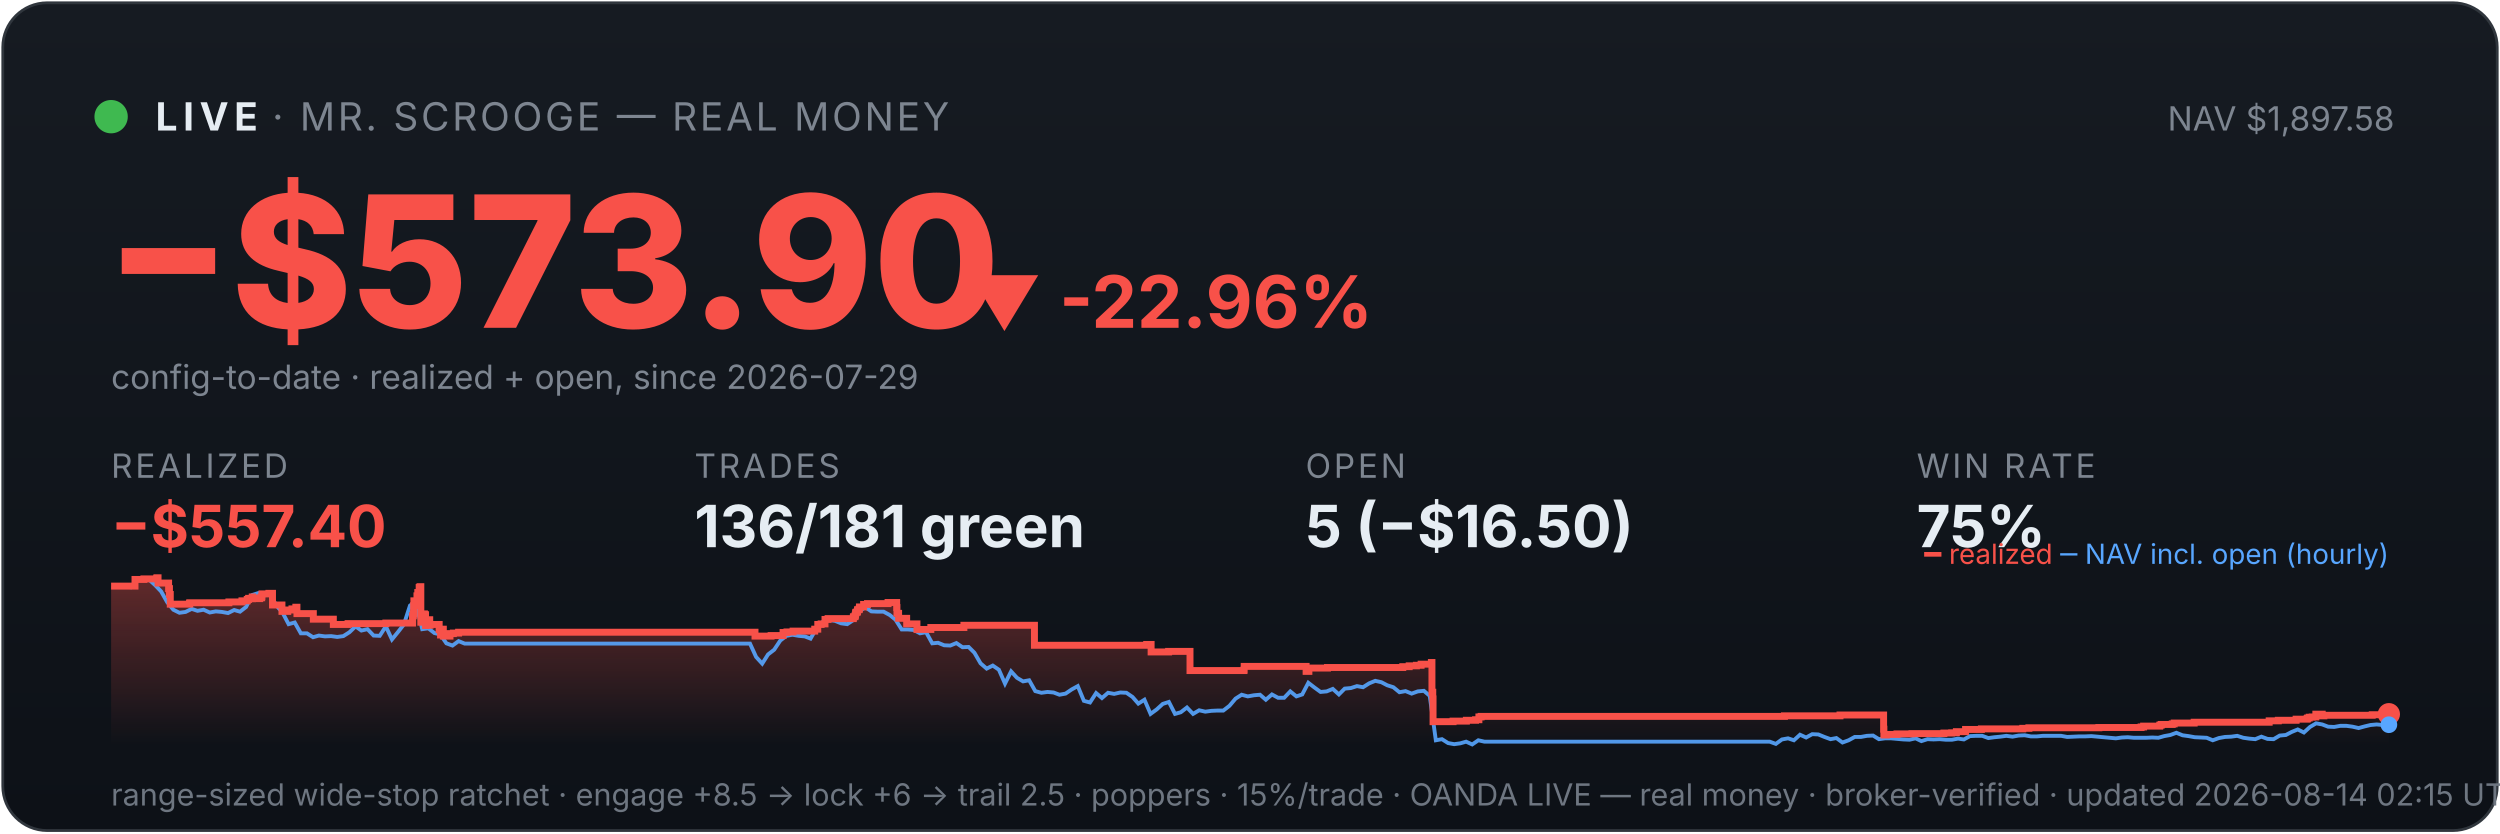
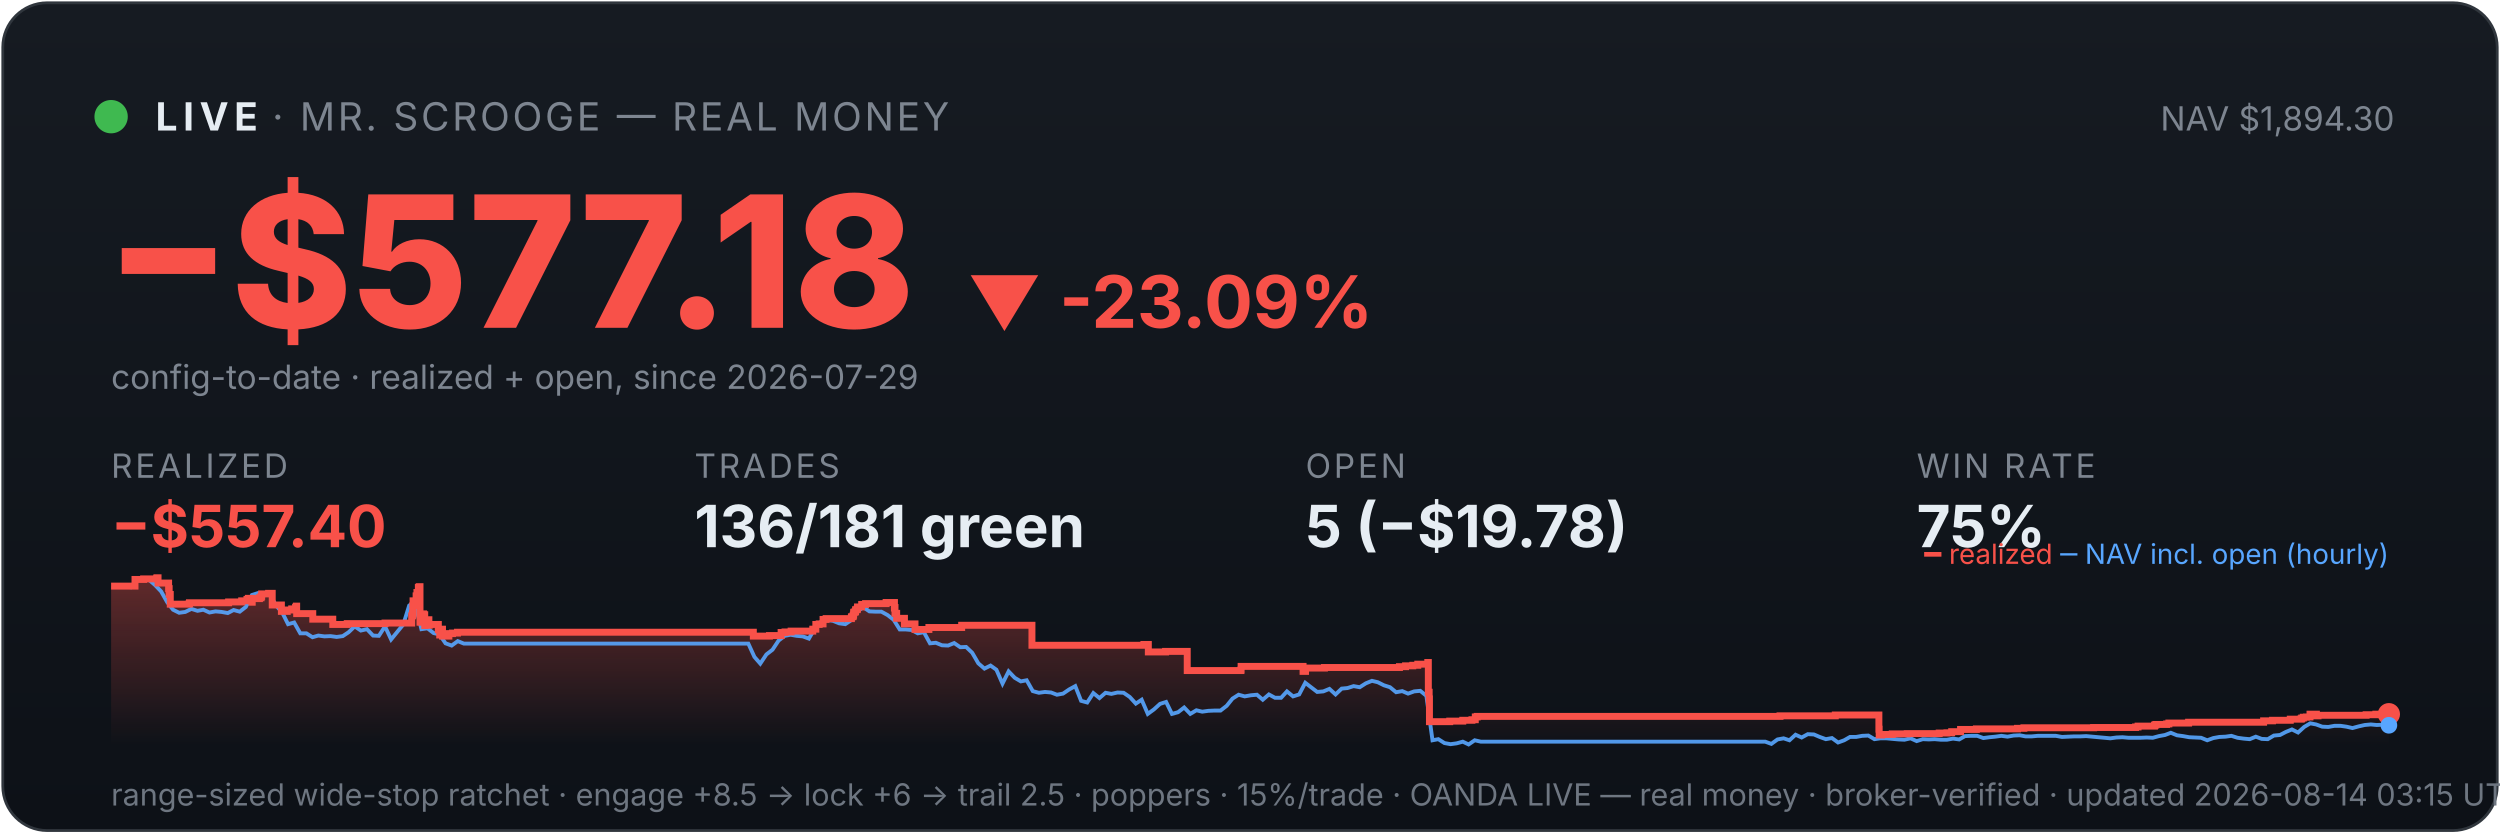
<svg xmlns="http://www.w3.org/2000/svg" viewBox="0 0 900 300" width="100%" font-family="system-ui,-apple-system,sans-serif">
  <defs>
    <linearGradient id="bg" x1="0" y1="0" x2="0" y2="1">
      <stop offset="0" stop-color="#161b22" />
      <stop offset="1" stop-color="#0d1117" />
    </linearGradient>
    <linearGradient id="fill" x1="0" y1="0" x2="0" y2="1">
      <stop offset="0" stop-color="#f85149" stop-opacity="0.35" />
      <stop offset="1" stop-color="#f85149" stop-opacity="0" />
    </linearGradient>
  </defs>
  <rect x="1" y="1" width="898" height="298" rx="16" fill="url(#bg)" stroke="#30363d" />
  <circle cx="40" cy="42" r="6" fill="#3fb950" />
  <text x="56" y="47" font-size="14" font-weight="700" fill="#e6edf3" letter-spacing="2">LIVE</text>
  <text x="98" y="47" font-size="14" fill="#7d8590" letter-spacing="1">· MR. SCROOGE — REAL MONEY</text>
-   <text x="862" y="47" font-size="12" fill="#7d8590" text-anchor="end">NAV $1,897.58</text>
-   <text x="38" y="118" font-size="66" font-weight="800" fill="#f85149">−$573.90</text>
-   <text x="348" y="118" font-size="26" font-weight="700" fill="#f85149">▼ -22.96%</text>
+   <text x="862" y="47" font-size="12" fill="#7d8590" text-anchor="end">NAV $1,894.30</text>
+   <text x="38" y="118" font-size="66" font-weight="800" fill="#f85149">−$577.18</text>
+   <text x="348" y="118" font-size="26" font-weight="700" fill="#f85149">▼ -23.09%</text>
  <text x="40" y="140" font-size="12" fill="#7d8590">config-to-date · realized + open, since 2026-07-29</text>
  <text x="40" y="172" font-family="system-ui,-apple-system,sans-serif" font-size="12" fill="#7d8590" letter-spacing="1">REALIZED</text>
  <text x="40" y="197" font-family="system-ui,-apple-system,sans-serif" font-size="21" font-weight="700" fill="#f85149">−$557.40</text>
  <text x="250" y="172" font-family="system-ui,-apple-system,sans-serif" font-size="12" fill="#7d8590" letter-spacing="1">TRADES</text>
  <text x="250" y="197" font-family="system-ui,-apple-system,sans-serif" font-size="21" font-weight="700" fill="#e6edf3">136/181 green</text>
  <text x="470" y="172" font-family="system-ui,-apple-system,sans-serif" font-size="12" fill="#7d8590" letter-spacing="1">OPEN</text>
-   <text x="470" y="197" font-family="system-ui,-apple-system,sans-serif" font-size="21" font-weight="700" fill="#e6edf3">5 (−$16.50)</text>
+   <text x="470" y="197" font-family="system-ui,-apple-system,sans-serif" font-size="21" font-weight="700" fill="#e6edf3">5 (−$19.78)</text>
  <text x="690" y="172" font-family="system-ui,-apple-system,sans-serif" font-size="12" fill="#7d8590" letter-spacing="1">WIN RATE</text>
  <text x="690" y="197" font-family="system-ui,-apple-system,sans-serif" font-size="21" font-weight="700" fill="#e6edf3">75%</text>
-   <polygon points="40,268 40.0,211.0 48.6,211.0 48.6,208.6 51.8,208.6 51.8,208.4 56.4,208.4 56.4,208.2 56.5,208.2 56.5,208.0 56.9,208.0 56.9,209.9 60.7,209.9 60.7,211.9 61.0,211.9 61.0,214.0 61.3,214.0 61.3,215.8 61.3,215.8 61.3,217.5 68.2,217.5 68.2,217.3 68.3,217.3 68.3,217.0 82.4,217.0 82.4,216.7 87.1,216.7 87.1,216.3 89.0,216.3 89.0,215.8 89.5,215.8 89.5,215.4 90.8,215.4 90.8,214.9 90.9,214.9 90.9,216.8 90.9,216.8 90.9,215.5 93.5,215.5 93.5,215.2 94.2,215.2 94.2,214.7 94.3,214.7 94.3,213.8 96.8,213.8 96.8,213.6 98.1,213.6 98.1,215.5 98.1,215.5 98.1,217.8 101.5,217.8 101.5,220.1 103.6,220.1 103.6,219.6 105.1,219.6 105.1,219.2 106.5,219.2 106.5,218.6 106.9,218.6 106.9,218.2 106.9,218.2 106.9,220.9 112.8,220.9 112.8,222.9 120.0,222.9 120.0,224.8 125.3,224.8 125.3,224.5 138.9,224.5 138.9,224.3 148.5,224.3 148.5,223.1 148.5,223.1 148.5,222.7 148.5,222.7 148.5,221.7 148.8,221.7 148.8,221.0 148.9,221.0 148.9,218.0 149.0,218.0 149.0,216.3 150.1,216.3 150.1,215.3 150.1,215.3 150.1,214.5 150.4,214.5 150.4,214.2 150.4,214.2 150.4,213.3 150.9,213.3 150.9,212.2 150.9,212.2 150.9,211.5 151.2,211.5 151.2,211.2 151.5,211.2 151.5,214.0 151.5,214.0 151.5,217.3 151.5,217.3 151.5,220.6 151.5,220.6 151.5,224.0 151.9,224.0 151.9,222.0 152.0,222.0 152.0,221.7 152.4,221.7 152.4,221.5 152.6,221.5 152.6,221.0 152.8,221.0 152.8,222.9 152.8,222.9 152.8,221.8 152.9,221.8 152.9,221.7 153.1,221.7 153.1,221.3 153.2,221.3 153.2,223.3 153.2,223.3 153.2,225.2 153.3,225.2 153.3,224.9 153.5,224.9 153.5,225.0 153.7,225.0 153.7,224.7 153.7,224.7 153.7,224.3 153.9,224.3 153.9,223.6 154.0,223.6 154.0,223.4 154.0,223.4 154.0,223.1 154.7,223.1 154.7,225.1 154.8,225.1 154.8,224.8 158.1,224.8 158.1,226.7 158.6,226.7 158.6,228.6 158.7,228.6 158.7,227.6 158.8,227.6 158.8,226.9 159.1,226.9 159.1,226.5 159.6,226.5 159.6,229.0 162.0,229.0 162.0,228.1 163.2,228.1 163.2,227.9 165.1,227.9 165.1,227.6 271.8,227.6 271.8,229.0 277.6,229.0 277.6,228.8 281.9,228.8 281.9,227.7 283.3,227.7 283.3,227.5 285.5,227.5 285.5,227.2 293.3,227.2 293.3,226.7 293.3,226.7 293.3,226.5 294.4,226.5 294.4,224.8 295.6,224.8 295.6,224.6 297.0,224.6 297.0,223.0 298.1,223.0 298.1,222.7 307.2,222.7 307.2,222.2 307.3,222.2 307.3,222.0 307.8,222.0 307.8,221.7 307.9,221.7 307.9,221.4 308.0,221.4 308.0,220.6 308.2,220.6 308.2,220.4 308.6,220.4 308.6,220.2 308.7,220.2 308.7,219.9 308.7,219.9 308.7,219.5 309.2,219.5 309.2,219.3 309.4,219.3 309.4,218.8 309.4,218.8 309.4,218.5 310.9,218.5 310.9,218.3 310.9,218.3 310.9,217.8 310.9,217.8 310.9,217.6 312.3,217.6 312.3,217.3 319.7,217.3 319.7,216.9 322.8,216.9 322.8,218.9 322.8,218.9 322.8,218.7 322.9,218.7 322.9,220.8 323.5,220.8 323.5,222.6 326.4,222.6 326.4,224.6 330.1,224.6 330.1,226.6 335.1,226.6 335.1,225.9 347.0,225.9 347.0,225.1 372.4,225.1 372.4,232.3 412.8,232.3 412.8,232.0 414.4,232.0 414.4,234.7 420.7,234.7 420.7,234.5 428.4,234.5 428.4,241.4 447.8,241.4 447.8,241.2 447.9,241.2 447.9,239.9 470.2,239.9 470.2,241.7 471.2,241.7 471.2,240.5 477.9,240.5 477.9,240.3 505.0,240.3 505.0,240.0 507.3,240.0 507.3,239.7 509.9,239.7 509.9,239.5 511.6,239.5 511.6,239.1 515.3,239.1 515.3,238.5 515.5,238.5 515.5,241.1 515.5,241.1 515.5,249.2 515.8,249.2 515.8,251.6 515.9,251.6 515.9,259.8 523.1,259.8 523.1,259.6 527.9,259.6 527.9,259.3 531.2,259.3 531.2,259.1 532.4,259.1 532.4,258.5 532.4,258.5 532.4,258.1 533.2,258.1 533.2,257.9 642.4,257.9 642.4,257.7 662.4,257.7 662.4,257.4 678.1,257.4 678.1,261.9 678.1,261.9 678.1,262.5 678.2,262.5 678.2,263.2 678.2,263.2 678.2,263.5 678.2,263.5 678.2,263.6 678.2,263.6 678.2,264.6 679.1,264.6 679.1,264.4 682.9,264.4 682.9,264.2 688.3,264.2 688.3,264.1 699.8,264.1 699.8,263.9 702.6,263.9 702.6,263.8 704.3,263.8 704.3,263.4 707.6,263.4 707.6,262.6 713.3,262.6 713.3,262.5 713.3,262.5 713.3,262.4 728.2,262.4 728.2,262.2 730.4,262.2 730.4,262.0 755.6,262.0 755.6,261.9 770.8,261.9 770.8,261.7 771.7,261.7 771.7,261.4 777.5,261.4 777.5,261.2 777.6,261.2 777.6,261.0 778.1,261.0 778.1,260.8 782.0,260.8 782.0,260.6 782.7,260.6 782.7,260.3 789.9,260.3 789.9,260.0 816.9,260.0 816.9,259.5 820.2,259.5 820.2,259.3 826.6,259.3 826.6,258.9 830.4,258.9 830.4,258.8 830.7,258.8 830.7,258.5 831.3,258.5 831.3,258.2 832.4,258.2 832.4,258.1 833.7,258.1 833.7,257.4 833.7,257.4 833.7,257.1 836.0,257.1 836.0,257.7 836.6,257.7 836.6,257.5 854.0,257.5 854.0,257.3 857.5,257.3 857.5,257.1 860.0,257.1 860.0,257.1 860,268" fill="url(#fill)" />
-   <polyline points="40.5,211.0 40.5,211.0 42.7,211.0 43.1,211.0 44.9,211.1 47.1,211.4 49.3,208.7 51.5,208.2 53.7,208.7 55.8,210.6 58.0,212.9 60.2,216.8 62.4,219.5 64.6,220.6 66.8,220.3 69.0,219.2 71.1,219.9 73.3,219.5 75.5,220.5 77.7,220.1 79.9,220.3 82.1,220.7 84.3,219.6 86.4,220.2 88.6,218.5 90.8,214.2 93.0,213.5 95.2,214.3 97.4,214.1 99.5,218.0 101.7,220.5 103.9,224.7 106.1,224.1 108.3,228.0 110.5,228.0 112.7,229.4 114.8,228.8 117.0,229.1 119.2,229.0 121.4,229.3 123.6,229.0 125.8,227.6 128.0,225.5 130.1,227.0 132.3,226.5 134.5,228.8 136.7,228.9 138.9,225.5 141.1,230.2 143.3,227.5 145.4,224.8 147.6,218.0 149.2,216.8 149.8,217.5 152.0,226.5 154.2,226.2 156.4,227.9 158.5,228.4 160.7,231.6 162.9,232.4 165.1,230.8 167.3,231.7 169.5,231.7 171.7,231.7 173.8,231.7 176.0,231.7 178.2,231.7 180.4,231.7 182.6,231.7 184.8,231.7 187.0,231.7 189.1,231.7 191.3,231.7 193.5,231.7 195.7,231.7 197.9,231.7 200.1,231.7 202.3,231.7 204.4,231.7 206.6,231.7 208.8,231.7 211.0,231.7 213.2,231.7 215.4,231.7 217.5,231.7 219.7,231.7 221.9,231.7 224.1,231.7 226.3,231.7 228.5,231.7 230.7,231.7 232.8,231.7 235.0,231.7 237.2,231.7 239.4,231.7 241.6,231.7 243.8,231.7 246.0,231.7 248.1,231.7 250.3,231.7 252.5,231.7 254.7,231.7 256.9,231.7 259.1,231.7 261.3,231.7 263.4,231.7 265.6,231.7 267.8,231.7 270.0,231.7 272.2,236.5 274.4,238.9 276.5,235.6 278.7,233.9 280.9,230.6 283.1,228.9 285.3,228.5 287.5,228.9 289.7,229.1 291.8,229.9 294.0,226.1 296.2,223.9 298.4,223.2 300.6,223.5 302.8,224.4 305.0,224.7 307.1,223.3 309.3,220.1 311.5,218.6 313.7,220.1 315.9,220.2 318.1,220.2 320.3,221.4 322.4,223.1 324.6,226.6 326.8,226.6 329.0,226.8 331.2,228.0 333.4,227.6 335.6,231.6 337.7,231.4 339.9,232.3 342.1,232.4 344.3,231.5 346.5,233.0 348.7,232.9 350.8,235.0 353.0,238.8 355.2,240.7 357.4,239.6 359.6,241.1 361.8,246.1 364.0,241.7 366.1,244.0 368.3,245.3 370.5,244.9 372.7,248.8 374.9,249.4 377.1,249.1 379.3,249.3 381.4,250.1 383.6,249.7 385.8,248.2 388.0,247.0 390.2,252.3 392.4,252.9 394.6,249.5 396.7,251.3 398.9,249.4 401.1,249.8 403.3,249.3 405.5,249.4 407.7,250.9 409.8,253.3 412.0,251.9 414.2,257.0 416.4,255.4 418.6,253.4 420.8,252.7 423.0,257.0 425.1,256.4 427.3,254.7 429.5,257.0 431.7,255.7 433.9,256.2 436.1,255.9 438.3,255.8 440.4,255.8 442.6,254.1 444.8,251.5 447.0,250.1 449.2,250.7 451.4,250.3 453.6,250.1 455.7,251.9 457.9,250.0 460.1,251.2 462.3,251.2 464.5,248.9 466.7,250.7 468.8,250.0 471.0,245.8 473.2,247.5 475.4,249.1 477.6,248.9 479.8,248.0 482.0,250.0 484.1,247.9 486.3,247.7 488.5,247.0 490.7,247.4 492.9,246.0 495.1,245.1 497.3,245.6 499.4,246.7 501.6,247.4 503.8,249.2 506.0,248.8 508.2,249.7 510.4,248.9 512.6,248.7 514.7,250.5 516.9,266.5 519.1,266.1 521.3,267.5 523.5,267.9 525.7,267.6 527.8,267.0 530.0,268.0 532.2,266.5 534.4,267.0 536.6,267.0 538.8,267.0 541.0,267.0 543.1,267.0 545.3,267.0 547.5,267.0 549.7,267.0 551.9,267.0 554.1,267.0 556.3,267.0 558.4,267.0 560.6,267.0 562.8,267.0 565.0,267.0 567.2,267.0 569.4,267.0 571.6,267.0 573.7,267.0 575.9,267.0 578.1,267.0 580.3,267.0 582.5,267.0 584.7,267.0 586.8,267.0 589.0,267.0 591.2,267.0 593.4,267.0 595.6,267.0 597.8,267.0 600.0,267.0 602.1,267.0 604.3,267.0 606.5,267.0 608.7,267.0 610.9,267.0 613.1,267.0 615.3,267.0 617.4,267.0 619.6,267.0 621.8,267.0 624.0,267.0 626.2,267.0 628.4,267.0 630.6,267.0 632.7,267.0 634.9,267.0 637.1,267.0 639.3,267.8 641.5,266.2 643.7,265.8 645.8,266.5 648.0,264.5 650.2,265.5 652.4,264.3 654.6,264.4 656.8,265.3 659.0,266.1 661.1,265.7 663.3,267.3 665.5,266.5 667.7,265.3 669.9,265.3 672.1,264.9 674.3,264.8 676.4,266.1 678.6,265.8 680.8,265.8 683.0,266.0 685.2,266.2 687.4,266.3 689.6,265.8 691.7,266.8 693.9,266.1 696.1,266.2 698.3,266.1 700.5,266.3 702.7,266.3 704.9,265.9 707.0,266.2 709.2,265.0 711.4,264.9 713.6,264.9 715.8,265.7 718.0,265.4 720.1,265.2 722.3,264.9 724.5,265.2 726.7,264.8 728.9,264.7 731.1,265.1 733.3,265.1 735.4,264.9 737.6,264.9 739.8,264.9 742.0,264.9 744.2,265.3 746.4,265.2 748.6,265.1 750.7,265.1 752.9,265.0 755.1,265.2 757.3,265.4 759.5,265.6 761.7,265.8 763.9,265.5 766.0,265.4 768.2,265.6 770.4,265.6 772.6,265.6 774.8,265.5 777.0,265.6 779.1,265.0 781.3,264.6 783.5,263.8 785.7,264.7 787.9,265.0 790.1,265.4 792.3,265.5 794.4,265.6 796.6,266.5 798.8,265.7 801.0,265.3 803.2,265.2 805.4,264.9 807.6,265.6 809.7,265.9 811.9,266.1 814.1,265.2 816.3,266.0 818.5,266.1 820.7,264.8 822.9,264.6 825.0,263.5 827.2,262.6 829.4,263.7 831.6,261.7 833.8,260.4 836.0,260.8 838.1,261.6 840.3,261.7 842.5,261.3 844.7,261.3 846.9,261.6 849.1,262.1 851.3,261.5 853.4,261.0 855.6,260.8 857.8,261.0 860.0,260.9" fill="none" stroke="#58a6ff" stroke-width="1.4" opacity="0.9" />
-   <polyline points="40.0,211.0 48.6,211.0 48.6,208.6 51.8,208.6 51.8,208.4 56.4,208.4 56.4,208.2 56.5,208.2 56.5,208.0 56.9,208.0 56.9,209.9 60.7,209.9 60.7,211.9 61.0,211.9 61.0,214.0 61.3,214.0 61.3,215.8 61.3,215.8 61.3,217.5 68.2,217.5 68.2,217.3 68.3,217.3 68.3,217.0 82.4,217.0 82.4,216.7 87.1,216.7 87.1,216.3 89.0,216.3 89.0,215.8 89.5,215.8 89.5,215.4 90.8,215.4 90.8,214.9 90.9,214.9 90.9,216.8 90.9,216.8 90.9,215.5 93.5,215.5 93.5,215.2 94.2,215.2 94.2,214.7 94.3,214.7 94.3,213.8 96.8,213.8 96.8,213.6 98.1,213.6 98.1,215.5 98.1,215.5 98.1,217.8 101.5,217.8 101.5,220.1 103.6,220.1 103.6,219.6 105.1,219.6 105.1,219.2 106.5,219.2 106.5,218.6 106.9,218.6 106.9,218.2 106.9,218.2 106.9,220.9 112.8,220.9 112.8,222.9 120.0,222.9 120.0,224.8 125.3,224.8 125.3,224.5 138.9,224.5 138.9,224.3 148.5,224.3 148.5,223.1 148.5,223.1 148.5,222.7 148.5,222.7 148.5,221.7 148.8,221.7 148.8,221.0 148.9,221.0 148.9,218.0 149.0,218.0 149.0,216.3 150.1,216.3 150.1,215.3 150.1,215.3 150.1,214.5 150.4,214.5 150.4,214.2 150.4,214.2 150.4,213.3 150.9,213.3 150.9,212.2 150.9,212.2 150.9,211.5 151.2,211.5 151.2,211.2 151.5,211.2 151.5,214.0 151.5,214.0 151.5,217.3 151.5,217.3 151.5,220.6 151.5,220.6 151.5,224.0 151.9,224.0 151.9,222.0 152.0,222.0 152.0,221.7 152.4,221.7 152.4,221.5 152.6,221.5 152.6,221.0 152.8,221.0 152.8,222.9 152.8,222.9 152.8,221.8 152.9,221.8 152.9,221.7 153.1,221.7 153.1,221.3 153.2,221.3 153.2,223.3 153.2,223.3 153.2,225.2 153.3,225.2 153.3,224.9 153.5,224.9 153.5,225.0 153.7,225.0 153.7,224.7 153.7,224.7 153.7,224.3 153.9,224.3 153.9,223.6 154.0,223.6 154.0,223.4 154.0,223.4 154.0,223.1 154.7,223.1 154.7,225.1 154.8,225.1 154.8,224.8 158.1,224.8 158.1,226.7 158.6,226.7 158.6,228.6 158.7,228.6 158.7,227.6 158.8,227.6 158.8,226.9 159.1,226.9 159.1,226.5 159.6,226.5 159.6,229.0 162.0,229.0 162.0,228.1 163.2,228.1 163.2,227.9 165.1,227.9 165.1,227.6 271.8,227.6 271.8,229.0 277.6,229.0 277.6,228.8 281.9,228.8 281.9,227.7 283.3,227.7 283.3,227.5 285.5,227.5 285.5,227.2 293.3,227.2 293.3,226.7 293.3,226.7 293.3,226.5 294.4,226.5 294.4,224.8 295.6,224.8 295.6,224.6 297.0,224.6 297.0,223.0 298.1,223.0 298.1,222.7 307.2,222.7 307.2,222.2 307.3,222.2 307.3,222.0 307.8,222.0 307.8,221.7 307.9,221.7 307.9,221.4 308.0,221.4 308.0,220.6 308.2,220.6 308.2,220.4 308.6,220.4 308.6,220.2 308.7,220.2 308.7,219.9 308.7,219.9 308.7,219.5 309.2,219.5 309.2,219.3 309.4,219.3 309.4,218.8 309.4,218.8 309.4,218.5 310.9,218.5 310.9,218.3 310.9,218.3 310.9,217.8 310.9,217.8 310.9,217.6 312.3,217.6 312.3,217.3 319.7,217.3 319.7,216.9 322.8,216.9 322.8,218.9 322.8,218.9 322.8,218.7 322.9,218.7 322.9,220.8 323.5,220.8 323.5,222.6 326.4,222.6 326.4,224.6 330.1,224.6 330.1,226.6 335.1,226.6 335.1,225.9 347.0,225.9 347.0,225.1 372.4,225.1 372.4,232.3 412.8,232.3 412.8,232.0 414.4,232.0 414.4,234.7 420.7,234.7 420.7,234.5 428.4,234.5 428.4,241.4 447.8,241.4 447.8,241.2 447.9,241.2 447.9,239.9 470.2,239.9 470.2,241.7 471.2,241.7 471.2,240.5 477.9,240.5 477.9,240.3 505.0,240.3 505.0,240.0 507.3,240.0 507.3,239.7 509.9,239.7 509.9,239.5 511.6,239.5 511.6,239.1 515.3,239.1 515.3,238.5 515.5,238.5 515.5,241.1 515.5,241.1 515.5,249.2 515.8,249.2 515.8,251.6 515.9,251.6 515.9,259.8 523.1,259.8 523.1,259.6 527.9,259.6 527.9,259.3 531.2,259.3 531.2,259.1 532.4,259.1 532.4,258.5 532.4,258.5 532.4,258.1 533.2,258.1 533.2,257.9 642.4,257.9 642.4,257.7 662.4,257.7 662.4,257.4 678.1,257.4 678.1,261.9 678.1,261.9 678.1,262.5 678.2,262.5 678.2,263.2 678.2,263.2 678.2,263.5 678.2,263.5 678.2,263.6 678.2,263.6 678.2,264.6 679.1,264.6 679.1,264.4 682.9,264.4 682.9,264.2 688.3,264.2 688.3,264.1 699.8,264.1 699.8,263.9 702.6,263.9 702.6,263.8 704.3,263.8 704.3,263.4 707.6,263.4 707.6,262.6 713.3,262.6 713.3,262.5 713.3,262.5 713.3,262.4 728.2,262.4 728.2,262.2 730.4,262.2 730.4,262.0 755.6,262.0 755.6,261.9 770.8,261.9 770.8,261.7 771.7,261.7 771.7,261.4 777.5,261.4 777.5,261.2 777.6,261.2 777.6,261.0 778.1,261.0 778.1,260.8 782.0,260.8 782.0,260.6 782.7,260.6 782.7,260.3 789.9,260.3 789.9,260.0 816.9,260.0 816.9,259.5 820.2,259.5 820.2,259.3 826.6,259.3 826.6,258.9 830.4,258.9 830.4,258.8 830.7,258.8 830.7,258.5 831.3,258.5 831.3,258.2 832.4,258.2 832.4,258.1 833.7,258.1 833.7,257.4 833.7,257.4 833.7,257.1 836.0,257.1 836.0,257.7 836.6,257.7 836.6,257.5 854.0,257.5 854.0,257.3 857.5,257.3 857.5,257.1 860.0,257.1 860.0,257.1" fill="none" stroke="#f85149" stroke-width="2.5" />
+   <polygon points="40,268 40.0,211.0 48.6,211.0 48.6,208.6 51.7,208.6 51.7,208.4 56.4,208.4 56.4,208.2 56.5,208.2 56.5,208.0 56.9,208.0 56.9,209.9 60.7,209.9 60.7,211.9 60.9,211.9 60.9,214.0 61.3,214.0 61.3,215.8 61.3,215.8 61.3,217.5 68.1,217.5 68.1,217.3 68.2,217.3 68.2,217.0 82.3,217.0 82.3,216.7 87.0,216.7 87.0,216.3 88.9,216.3 88.9,215.8 89.4,215.8 89.4,215.4 90.7,215.4 90.7,214.9 90.7,214.9 90.7,216.8 90.8,216.8 90.8,215.5 93.4,215.5 93.4,215.2 94.0,215.2 94.0,214.7 94.2,214.7 94.2,213.8 96.7,213.8 96.7,213.6 98.0,213.6 98.0,215.5 98.0,215.5 98.0,217.8 101.3,217.8 101.3,220.1 103.4,220.1 103.4,219.6 105.0,219.6 105.0,219.2 106.4,219.2 106.4,218.6 106.7,218.6 106.7,218.2 106.8,218.2 106.8,220.9 112.6,220.9 112.6,222.9 119.8,222.9 119.8,224.8 125.0,224.8 125.0,224.5 138.6,224.5 138.6,224.3 148.2,224.3 148.2,223.1 148.2,223.1 148.2,222.7 148.2,222.7 148.2,221.7 148.5,221.7 148.5,221.0 148.6,221.0 148.6,218.0 148.7,218.0 148.7,216.3 149.8,216.3 149.8,215.3 149.8,215.3 149.8,214.5 150.1,214.5 150.1,214.2 150.1,214.2 150.1,213.3 150.6,213.3 150.6,212.2 150.6,212.2 150.6,211.5 150.9,211.5 150.9,211.2 151.2,211.2 151.2,214.0 151.2,214.0 151.2,217.3 151.2,217.3 151.2,220.6 151.2,220.6 151.2,224.0 151.6,224.0 151.6,222.0 151.7,222.0 151.7,221.7 152.1,221.7 152.1,221.5 152.3,221.5 152.3,221.0 152.5,221.0 152.5,222.9 152.5,222.9 152.5,221.8 152.6,221.8 152.6,221.7 152.8,221.7 152.8,221.3 152.9,221.3 152.9,223.3 152.9,223.3 152.9,225.2 153.0,225.2 153.0,224.9 153.2,224.9 153.2,225.0 153.4,225.0 153.4,224.7 153.4,224.7 153.4,224.3 153.6,224.3 153.6,223.6 153.7,223.6 153.7,223.4 153.7,223.4 153.7,223.1 154.4,223.1 154.4,225.1 154.5,225.1 154.5,224.8 157.8,224.8 157.8,226.7 158.3,226.7 158.3,228.6 158.4,228.6 158.4,227.6 158.5,227.6 158.5,226.9 158.7,226.9 158.7,226.5 159.3,226.5 159.3,229.0 161.6,229.0 161.6,228.1 162.9,228.1 162.9,227.9 164.7,227.9 164.7,227.6 271.2,227.6 271.2,229.0 277.0,229.0 277.0,228.8 281.2,228.8 281.2,227.7 282.6,227.7 282.6,227.5 284.8,227.5 284.8,227.2 292.6,227.2 292.6,226.7 292.6,226.7 292.6,226.5 293.7,226.5 293.7,224.8 294.9,224.8 294.9,224.6 296.3,224.6 296.3,223.0 297.4,223.0 297.4,222.7 306.5,222.7 306.5,222.2 306.6,222.2 306.6,222.0 307.1,222.0 307.1,221.7 307.2,221.7 307.2,221.4 307.3,221.4 307.3,220.6 307.4,220.6 307.4,220.4 307.8,220.4 307.8,220.2 308.0,220.2 308.0,219.9 308.0,219.9 308.0,219.5 308.5,219.5 308.5,219.3 308.7,219.3 308.7,218.8 308.7,218.8 308.7,218.5 310.2,218.5 310.2,218.3 310.2,218.3 310.2,217.8 310.2,217.8 310.2,217.6 311.6,217.6 311.6,217.3 319.0,217.3 319.0,216.9 322.0,216.9 322.0,218.9 322.1,218.9 322.1,218.7 322.2,218.7 322.2,220.8 322.8,220.8 322.8,222.6 325.6,222.6 325.6,224.6 329.4,224.6 329.4,226.6 334.4,226.6 334.4,225.9 346.2,225.9 346.2,225.1 371.5,225.1 371.5,232.3 411.8,232.3 411.8,232.0 413.4,232.0 413.4,234.7 419.6,234.7 419.6,234.5 427.4,234.5 427.4,241.4 446.7,241.4 446.7,241.2 446.8,241.2 446.8,239.9 469.1,239.9 469.1,241.7 470.0,241.7 470.0,240.5 476.8,240.5 476.8,240.3 503.8,240.3 503.8,240.0 506.0,240.0 506.0,239.7 508.6,239.7 508.6,239.5 510.4,239.5 510.4,239.1 514.0,239.1 514.0,238.5 514.2,238.5 514.2,241.1 514.2,241.1 514.2,249.2 514.5,249.2 514.5,251.6 514.6,251.6 514.6,259.8 521.9,259.8 521.9,259.6 526.6,259.6 526.6,259.3 529.9,259.3 529.9,259.1 531.1,259.1 531.1,258.5 531.1,258.5 531.1,258.1 531.8,258.1 531.8,257.9 640.8,257.9 640.8,257.7 660.7,257.7 660.7,257.4 676.4,257.4 676.4,261.9 676.4,261.9 676.4,262.5 676.5,262.5 676.5,263.2 676.5,263.2 676.5,263.5 676.5,263.5 676.5,263.6 676.5,263.6 676.5,264.6 677.4,264.6 677.4,264.4 681.2,264.4 681.2,264.2 686.6,264.2 686.6,264.1 698.1,264.1 698.1,263.9 700.9,263.9 700.9,263.8 702.6,263.8 702.6,263.4 705.8,263.4 705.8,262.6 711.5,262.6 711.5,262.5 711.5,262.5 711.5,262.4 726.3,262.4 726.3,262.2 728.6,262.2 728.6,262.0 753.7,262.0 753.7,261.9 768.8,261.9 768.8,261.7 769.7,261.7 769.7,261.4 775.6,261.4 775.6,261.2 775.7,261.2 775.7,261.0 776.1,261.0 776.1,260.8 780.0,260.8 780.0,260.6 780.8,260.6 780.8,260.3 787.9,260.3 787.9,260.0 814.9,260.0 814.9,259.5 818.1,259.5 818.1,259.3 824.5,259.3 824.5,258.9 828.3,258.9 828.3,258.8 828.6,258.8 828.6,258.5 829.2,258.5 829.2,258.2 830.3,258.2 830.3,258.1 831.6,258.1 831.6,257.4 831.6,257.4 831.6,257.1 833.9,257.1 833.9,257.7 834.5,257.7 834.5,257.5 851.8,257.5 851.8,257.3 855.3,257.3 855.3,257.1 860.0,257.1 860.0,257.1 860,268" fill="url(#fill)" />
+   <polyline points="40.5,211.0 40.5,211.0 42.7,211.0 43.1,211.0 44.9,211.1 47.1,211.4 49.3,208.7 51.4,208.2 53.6,208.7 55.8,210.6 58.0,212.9 60.2,216.8 62.3,219.5 64.5,220.6 66.7,220.3 68.9,219.2 71.1,219.9 73.2,219.5 75.4,220.5 77.6,220.1 79.8,220.3 82.0,220.7 84.1,219.6 86.3,220.2 88.5,218.5 90.7,214.2 92.9,213.5 95.0,214.3 97.2,214.1 99.4,218.0 101.6,220.5 103.7,224.7 105.9,224.1 108.1,228.0 110.3,228.0 112.5,229.4 114.6,228.8 116.8,229.1 119.0,229.0 121.2,229.3 123.4,229.0 125.5,227.6 127.7,225.5 129.9,227.0 132.1,226.5 134.3,228.8 136.4,228.9 138.6,225.5 140.8,230.2 143.0,227.5 145.2,224.8 147.3,218.0 148.9,216.8 149.5,217.5 151.7,226.5 153.9,226.2 156.1,227.9 158.2,228.4 160.4,231.6 162.6,232.4 164.8,230.8 167.0,231.7 169.1,231.7 171.3,231.7 173.5,231.7 175.7,231.7 177.8,231.7 180.0,231.7 182.2,231.7 184.4,231.7 186.6,231.7 188.7,231.7 190.9,231.7 193.1,231.7 195.3,231.7 197.5,231.7 199.6,231.7 201.8,231.7 204.0,231.7 206.2,231.7 208.4,231.7 210.5,231.7 212.7,231.7 214.9,231.7 217.1,231.7 219.3,231.7 221.4,231.7 223.6,231.7 225.8,231.7 228.0,231.7 230.2,231.7 232.3,231.7 234.5,231.7 236.7,231.7 238.9,231.7 241.1,231.7 243.2,231.7 245.4,231.7 247.6,231.7 249.8,231.7 251.9,231.7 254.1,231.7 256.3,231.7 258.5,231.7 260.7,231.7 262.8,231.7 265.0,231.7 267.2,231.7 269.4,231.7 271.6,236.5 273.7,238.9 275.9,235.6 278.1,233.9 280.3,230.6 282.5,228.9 284.6,228.5 286.8,228.9 289.0,229.1 291.2,229.9 293.4,226.1 295.5,223.9 297.7,223.2 299.9,223.5 302.1,224.4 304.3,224.7 306.4,223.3 308.6,220.1 310.8,218.6 313.0,220.1 315.2,220.2 317.3,220.2 319.5,221.4 321.7,223.1 323.9,226.6 326.0,226.6 328.2,226.8 330.4,228.0 332.6,227.6 334.8,231.6 336.9,231.4 339.1,232.3 341.3,232.4 343.5,231.5 345.7,233.0 347.8,232.9 350.0,235.0 352.2,238.8 354.4,240.7 356.6,239.6 358.7,241.1 360.9,246.1 363.1,241.7 365.3,244.0 367.5,245.3 369.6,244.9 371.8,248.8 374.0,249.4 376.2,249.1 378.4,249.3 380.5,250.1 382.7,249.7 384.9,248.2 387.1,247.0 389.2,252.3 391.4,252.9 393.6,249.5 395.8,251.3 398.0,249.4 400.1,249.8 402.3,249.3 404.5,249.4 406.7,250.9 408.9,253.3 411.0,251.9 413.2,257.0 415.4,255.4 417.6,253.4 419.8,252.7 421.9,257.0 424.1,256.4 426.3,254.7 428.5,257.0 430.7,255.7 432.8,256.2 435.0,255.9 437.2,255.8 439.4,255.8 441.6,254.1 443.7,251.5 445.9,250.1 448.1,250.7 450.3,250.3 452.5,250.1 454.6,251.9 456.8,250.0 459.0,251.2 461.2,251.2 463.3,248.9 465.5,250.7 467.7,250.0 469.9,245.8 472.1,247.5 474.2,249.1 476.4,248.9 478.6,248.0 480.8,250.0 483.0,247.9 485.1,247.7 487.3,247.0 489.5,247.4 491.7,246.0 493.9,245.1 496.0,245.6 498.2,246.7 500.4,247.4 502.6,249.2 504.8,248.8 506.9,249.7 509.1,248.9 511.3,248.7 513.5,250.5 515.7,266.5 517.8,266.1 520.0,267.5 522.2,267.9 524.4,267.6 526.6,267.0 528.7,268.0 530.9,266.5 533.1,267.0 535.3,267.0 537.4,267.0 539.6,267.0 541.8,267.0 544.0,267.0 546.2,267.0 548.3,267.0 550.5,267.0 552.7,267.0 554.9,267.0 557.1,267.0 559.2,267.0 561.4,267.0 563.6,267.0 565.8,267.0 568.0,267.0 570.1,267.0 572.3,267.0 574.5,267.0 576.7,267.0 578.9,267.0 581.0,267.0 583.2,267.0 585.4,267.0 587.6,267.0 589.8,267.0 591.9,267.0 594.1,267.0 596.3,267.0 598.5,267.0 600.7,267.0 602.8,267.0 605.0,267.0 607.2,267.0 609.4,267.0 611.5,267.0 613.7,267.0 615.9,267.0 618.1,267.0 620.3,267.0 622.4,267.0 624.6,267.0 626.8,267.0 629.0,267.0 631.2,267.0 633.3,267.0 635.5,267.0 637.7,267.8 639.9,266.2 642.1,265.8 644.2,266.5 646.4,264.5 648.6,265.5 650.8,264.3 653.0,264.4 655.1,265.3 657.3,266.1 659.5,265.7 661.7,267.3 663.9,266.5 666.0,265.3 668.2,265.3 670.4,264.9 672.6,264.8 674.8,266.1 676.9,265.8 679.1,265.8 681.3,266.0 683.5,266.2 685.6,266.3 687.8,265.8 690.0,266.8 692.2,266.1 694.4,266.2 696.5,266.1 698.7,266.3 700.9,266.3 703.1,265.9 705.3,266.2 707.4,265.0 709.6,264.9 711.8,264.9 714.0,265.7 716.2,265.4 718.3,265.2 720.5,264.9 722.7,265.2 724.9,264.8 727.1,264.7 729.2,265.1 731.4,265.1 733.6,264.9 735.8,264.9 738.0,264.9 740.1,264.9 742.3,265.3 744.5,265.2 746.7,265.1 748.9,265.1 751.0,265.0 753.2,265.2 755.4,265.4 757.6,265.6 759.7,265.8 761.9,265.5 764.1,265.4 766.3,265.6 768.5,265.6 770.6,265.6 772.8,265.5 775.0,265.6 777.2,265.0 779.4,264.6 781.5,263.8 783.7,264.7 785.9,265.0 788.1,265.4 790.3,265.5 792.4,265.6 794.6,266.5 796.8,265.7 799.0,265.3 801.2,265.2 803.3,264.9 805.5,265.6 807.7,265.9 809.9,266.1 812.1,265.2 814.2,266.0 816.4,266.1 818.6,264.8 820.8,264.6 822.9,263.5 825.1,262.6 827.3,263.7 829.5,261.7 831.7,260.4 833.8,260.8 836.0,261.6 838.2,261.7 840.4,261.3 842.6,261.3 844.7,261.6 846.9,262.1 849.1,261.5 851.3,261.0 853.5,260.8 855.6,261.0 857.8,260.9 860.0,261.1" fill="none" stroke="#58a6ff" stroke-width="1.4" opacity="0.9" />
+   <polyline points="40.0,211.0 48.6,211.0 48.6,208.6 51.7,208.6 51.7,208.4 56.4,208.4 56.4,208.2 56.5,208.2 56.5,208.0 56.9,208.0 56.9,209.9 60.7,209.9 60.7,211.9 60.9,211.9 60.9,214.0 61.3,214.0 61.3,215.8 61.3,215.8 61.3,217.5 68.1,217.5 68.1,217.3 68.2,217.3 68.2,217.0 82.3,217.0 82.3,216.7 87.0,216.7 87.0,216.3 88.9,216.3 88.9,215.8 89.4,215.8 89.4,215.4 90.7,215.4 90.7,214.9 90.7,214.9 90.7,216.8 90.8,216.8 90.8,215.5 93.4,215.5 93.4,215.2 94.0,215.2 94.0,214.7 94.2,214.7 94.2,213.8 96.7,213.8 96.7,213.6 98.0,213.6 98.0,215.5 98.0,215.5 98.0,217.8 101.3,217.8 101.3,220.1 103.4,220.1 103.4,219.6 105.0,219.6 105.0,219.2 106.4,219.2 106.4,218.6 106.7,218.6 106.7,218.2 106.8,218.2 106.8,220.9 112.6,220.9 112.6,222.9 119.8,222.9 119.8,224.8 125.0,224.8 125.0,224.5 138.6,224.5 138.6,224.3 148.2,224.3 148.2,223.1 148.2,223.1 148.2,222.7 148.2,222.7 148.2,221.7 148.5,221.7 148.5,221.0 148.6,221.0 148.6,218.0 148.7,218.0 148.7,216.3 149.8,216.3 149.8,215.3 149.8,215.3 149.8,214.5 150.1,214.5 150.1,214.2 150.1,214.2 150.1,213.3 150.6,213.3 150.6,212.2 150.6,212.2 150.6,211.5 150.9,211.5 150.9,211.2 151.2,211.2 151.2,214.0 151.2,214.0 151.2,217.3 151.2,217.3 151.2,220.6 151.2,220.6 151.2,224.0 151.6,224.0 151.6,222.0 151.7,222.0 151.7,221.7 152.1,221.7 152.1,221.5 152.3,221.5 152.3,221.0 152.5,221.0 152.5,222.9 152.5,222.9 152.5,221.8 152.6,221.8 152.6,221.7 152.8,221.7 152.8,221.3 152.9,221.3 152.9,223.3 152.9,223.3 152.9,225.2 153.0,225.2 153.0,224.9 153.2,224.9 153.2,225.0 153.4,225.0 153.4,224.7 153.4,224.7 153.4,224.3 153.6,224.3 153.6,223.6 153.7,223.6 153.7,223.4 153.7,223.4 153.7,223.1 154.4,223.1 154.4,225.1 154.5,225.1 154.5,224.8 157.8,224.8 157.8,226.7 158.3,226.7 158.3,228.6 158.4,228.6 158.4,227.6 158.5,227.6 158.5,226.9 158.7,226.9 158.7,226.5 159.3,226.5 159.3,229.0 161.6,229.0 161.6,228.1 162.9,228.1 162.9,227.9 164.7,227.9 164.7,227.6 271.2,227.6 271.2,229.0 277.0,229.0 277.0,228.8 281.2,228.8 281.2,227.7 282.6,227.7 282.6,227.5 284.8,227.5 284.8,227.2 292.6,227.2 292.6,226.7 292.6,226.7 292.6,226.5 293.7,226.5 293.7,224.8 294.9,224.8 294.9,224.6 296.3,224.6 296.3,223.0 297.4,223.0 297.4,222.7 306.5,222.7 306.5,222.2 306.6,222.2 306.6,222.0 307.1,222.0 307.1,221.7 307.2,221.7 307.2,221.4 307.3,221.4 307.3,220.6 307.4,220.6 307.4,220.4 307.8,220.4 307.8,220.2 308.0,220.2 308.0,219.9 308.0,219.9 308.0,219.5 308.5,219.5 308.5,219.3 308.7,219.3 308.7,218.8 308.7,218.8 308.7,218.5 310.2,218.5 310.2,218.3 310.2,218.3 310.2,217.8 310.2,217.8 310.2,217.6 311.6,217.6 311.6,217.3 319.0,217.3 319.0,216.9 322.0,216.9 322.0,218.9 322.1,218.9 322.1,218.7 322.2,218.7 322.2,220.8 322.8,220.8 322.8,222.6 325.6,222.6 325.6,224.6 329.4,224.6 329.4,226.6 334.4,226.6 334.4,225.9 346.2,225.9 346.2,225.1 371.5,225.1 371.5,232.3 411.8,232.3 411.8,232.0 413.4,232.0 413.4,234.7 419.6,234.7 419.6,234.5 427.4,234.5 427.4,241.4 446.7,241.4 446.7,241.2 446.8,241.2 446.8,239.9 469.1,239.9 469.1,241.7 470.0,241.7 470.0,240.5 476.8,240.5 476.8,240.3 503.8,240.3 503.8,240.0 506.0,240.0 506.0,239.7 508.6,239.7 508.6,239.5 510.4,239.5 510.4,239.1 514.0,239.1 514.0,238.5 514.2,238.5 514.2,241.1 514.2,241.1 514.2,249.2 514.5,249.2 514.5,251.6 514.6,251.6 514.6,259.8 521.9,259.8 521.9,259.6 526.6,259.6 526.6,259.3 529.9,259.3 529.9,259.1 531.1,259.1 531.1,258.5 531.1,258.5 531.1,258.1 531.8,258.1 531.8,257.9 640.8,257.9 640.8,257.7 660.7,257.7 660.7,257.4 676.4,257.4 676.4,261.9 676.4,261.9 676.4,262.5 676.5,262.5 676.5,263.2 676.5,263.2 676.5,263.5 676.5,263.5 676.5,263.6 676.5,263.6 676.5,264.6 677.4,264.6 677.4,264.4 681.2,264.4 681.2,264.2 686.6,264.2 686.6,264.1 698.1,264.1 698.1,263.9 700.9,263.9 700.9,263.8 702.6,263.8 702.6,263.4 705.8,263.4 705.8,262.6 711.5,262.6 711.5,262.5 711.5,262.5 711.5,262.4 726.3,262.4 726.3,262.2 728.6,262.2 728.6,262.0 753.7,262.0 753.7,261.9 768.8,261.9 768.8,261.7 769.7,261.7 769.7,261.4 775.6,261.4 775.6,261.2 775.7,261.2 775.7,261.0 776.1,261.0 776.1,260.8 780.0,260.8 780.0,260.6 780.8,260.6 780.8,260.3 787.9,260.3 787.9,260.0 814.9,260.0 814.9,259.5 818.1,259.5 818.1,259.3 824.5,259.3 824.5,258.9 828.3,258.9 828.3,258.8 828.6,258.8 828.6,258.5 829.2,258.5 829.2,258.2 830.3,258.2 830.3,258.1 831.6,258.1 831.6,257.4 831.6,257.4 831.6,257.1 833.9,257.1 833.9,257.7 834.5,257.7 834.5,257.5 851.8,257.5 851.8,257.3 855.3,257.3 855.3,257.1 860.0,257.1 860.0,257.1" fill="none" stroke="#f85149" stroke-width="2.5" />
  <circle cx="860.0" cy="257.1" r="4" fill="#f85149" />
-   <circle cx="860.0" cy="260.9" r="3" fill="#58a6ff" />
+   <circle cx="860.0" cy="261.1" r="3" fill="#58a6ff" />
  <text x="860" y="203" font-size="10" text-anchor="end" fill="#7d8590">
    <tspan fill="#f85149">━ realized</tspan>
    <tspan fill="#58a6ff">─ NAV incl. open (hourly)</tspan>
  </text>
-   <text x="40" y="290" font-size="11" fill="#6e7681">range-sized wide-stop ratchet · engage +8.5 → lock +6 → trail 2.5 · poppers · 15%/trade · OANDA LIVE — real money · broker-verified · updated 2026-08-14 02:15 UTC</text>
+   <text x="40" y="290" font-size="11" fill="#6e7681">range-sized wide-stop ratchet · engage +8.5 → lock +6 → trail 2.5 · poppers · 15%/trade · OANDA LIVE — real money · broker-verified · updated 2026-08-14 03:15 UTC</text>
</svg>
